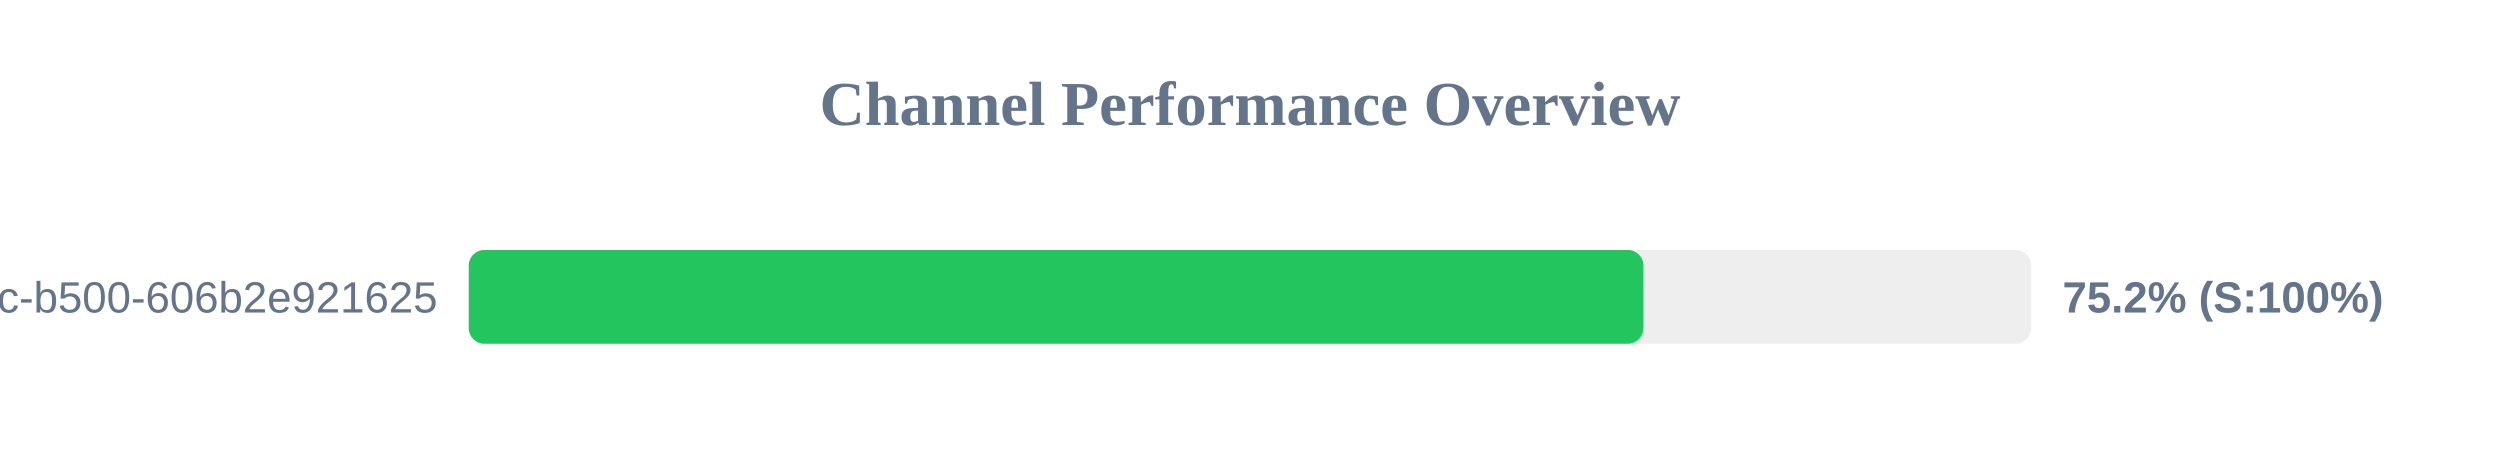
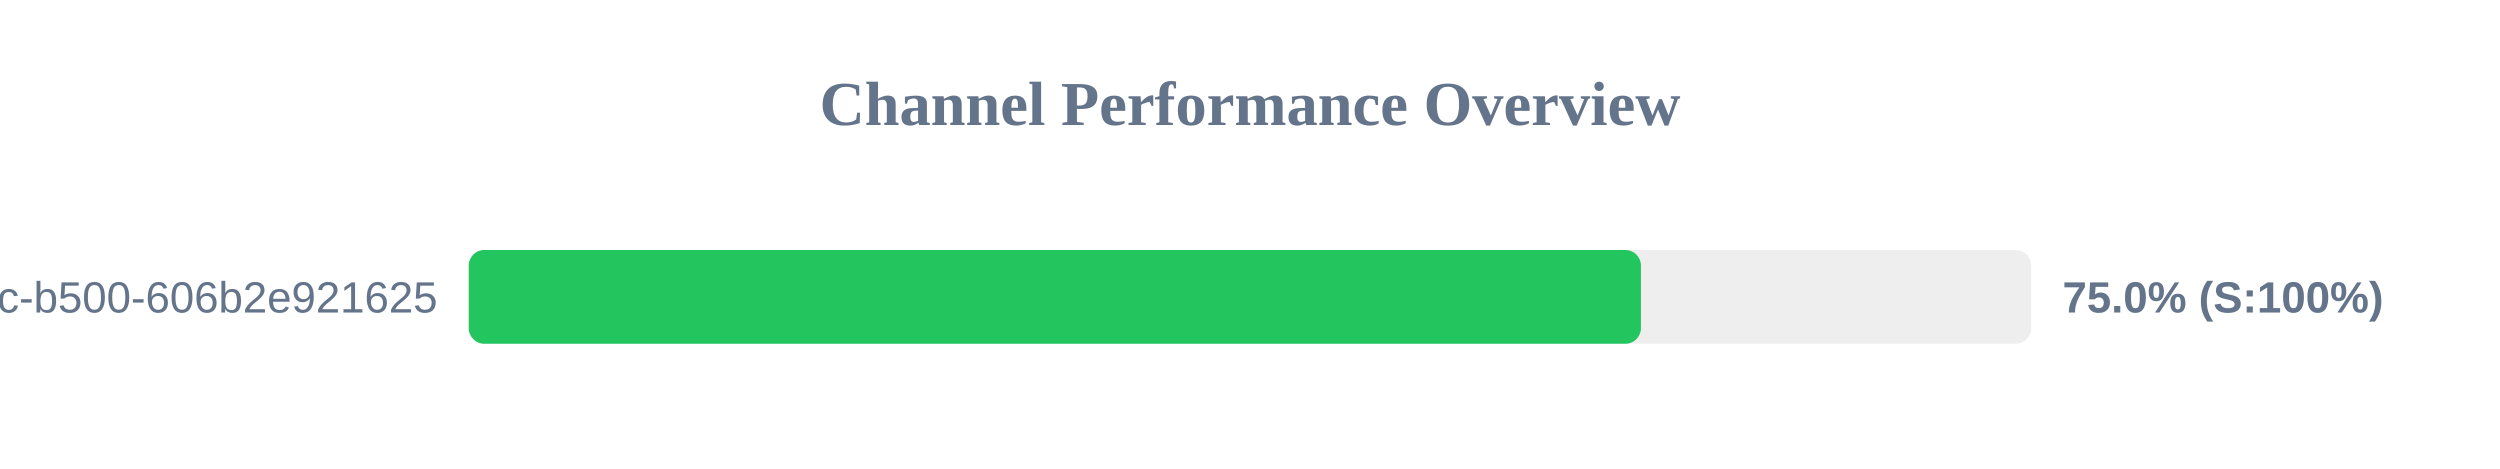
<svg xmlns="http://www.w3.org/2000/svg" width="800" height="150" version="1.1">
  <style>
        .row { font: 14px Arial; fill: #64748b; }
        .score { font: bold 14px Arial; fill: #64748b; }
    </style>
  <text x="400" y="40" text-anchor="middle" font-size="20px" font-weight="bold" fill="#64748b">Channel Performance Overview</text>
  <rect x="150" y="80" width="500" height="30" fill="#eee" rx="5" />
-   <rect x="150" y="80" width="375.9" height="30" fill="#22c55e" rx="5" />
+   <rect x="150" y="80" width="375.1" height="30" fill="#22c55e" rx="5" />
  <text x="140" y="100" text-anchor="end" class="row">?uuid=f901861b-6491-450c-b500-606b2e921625</text>
-   <text x="660" y="100" text-anchor="start" class="score">75.2% (S:100%)</text>
+   <text x="660" y="100" text-anchor="start" class="score">75.0% (S:100%)</text>
</svg>
